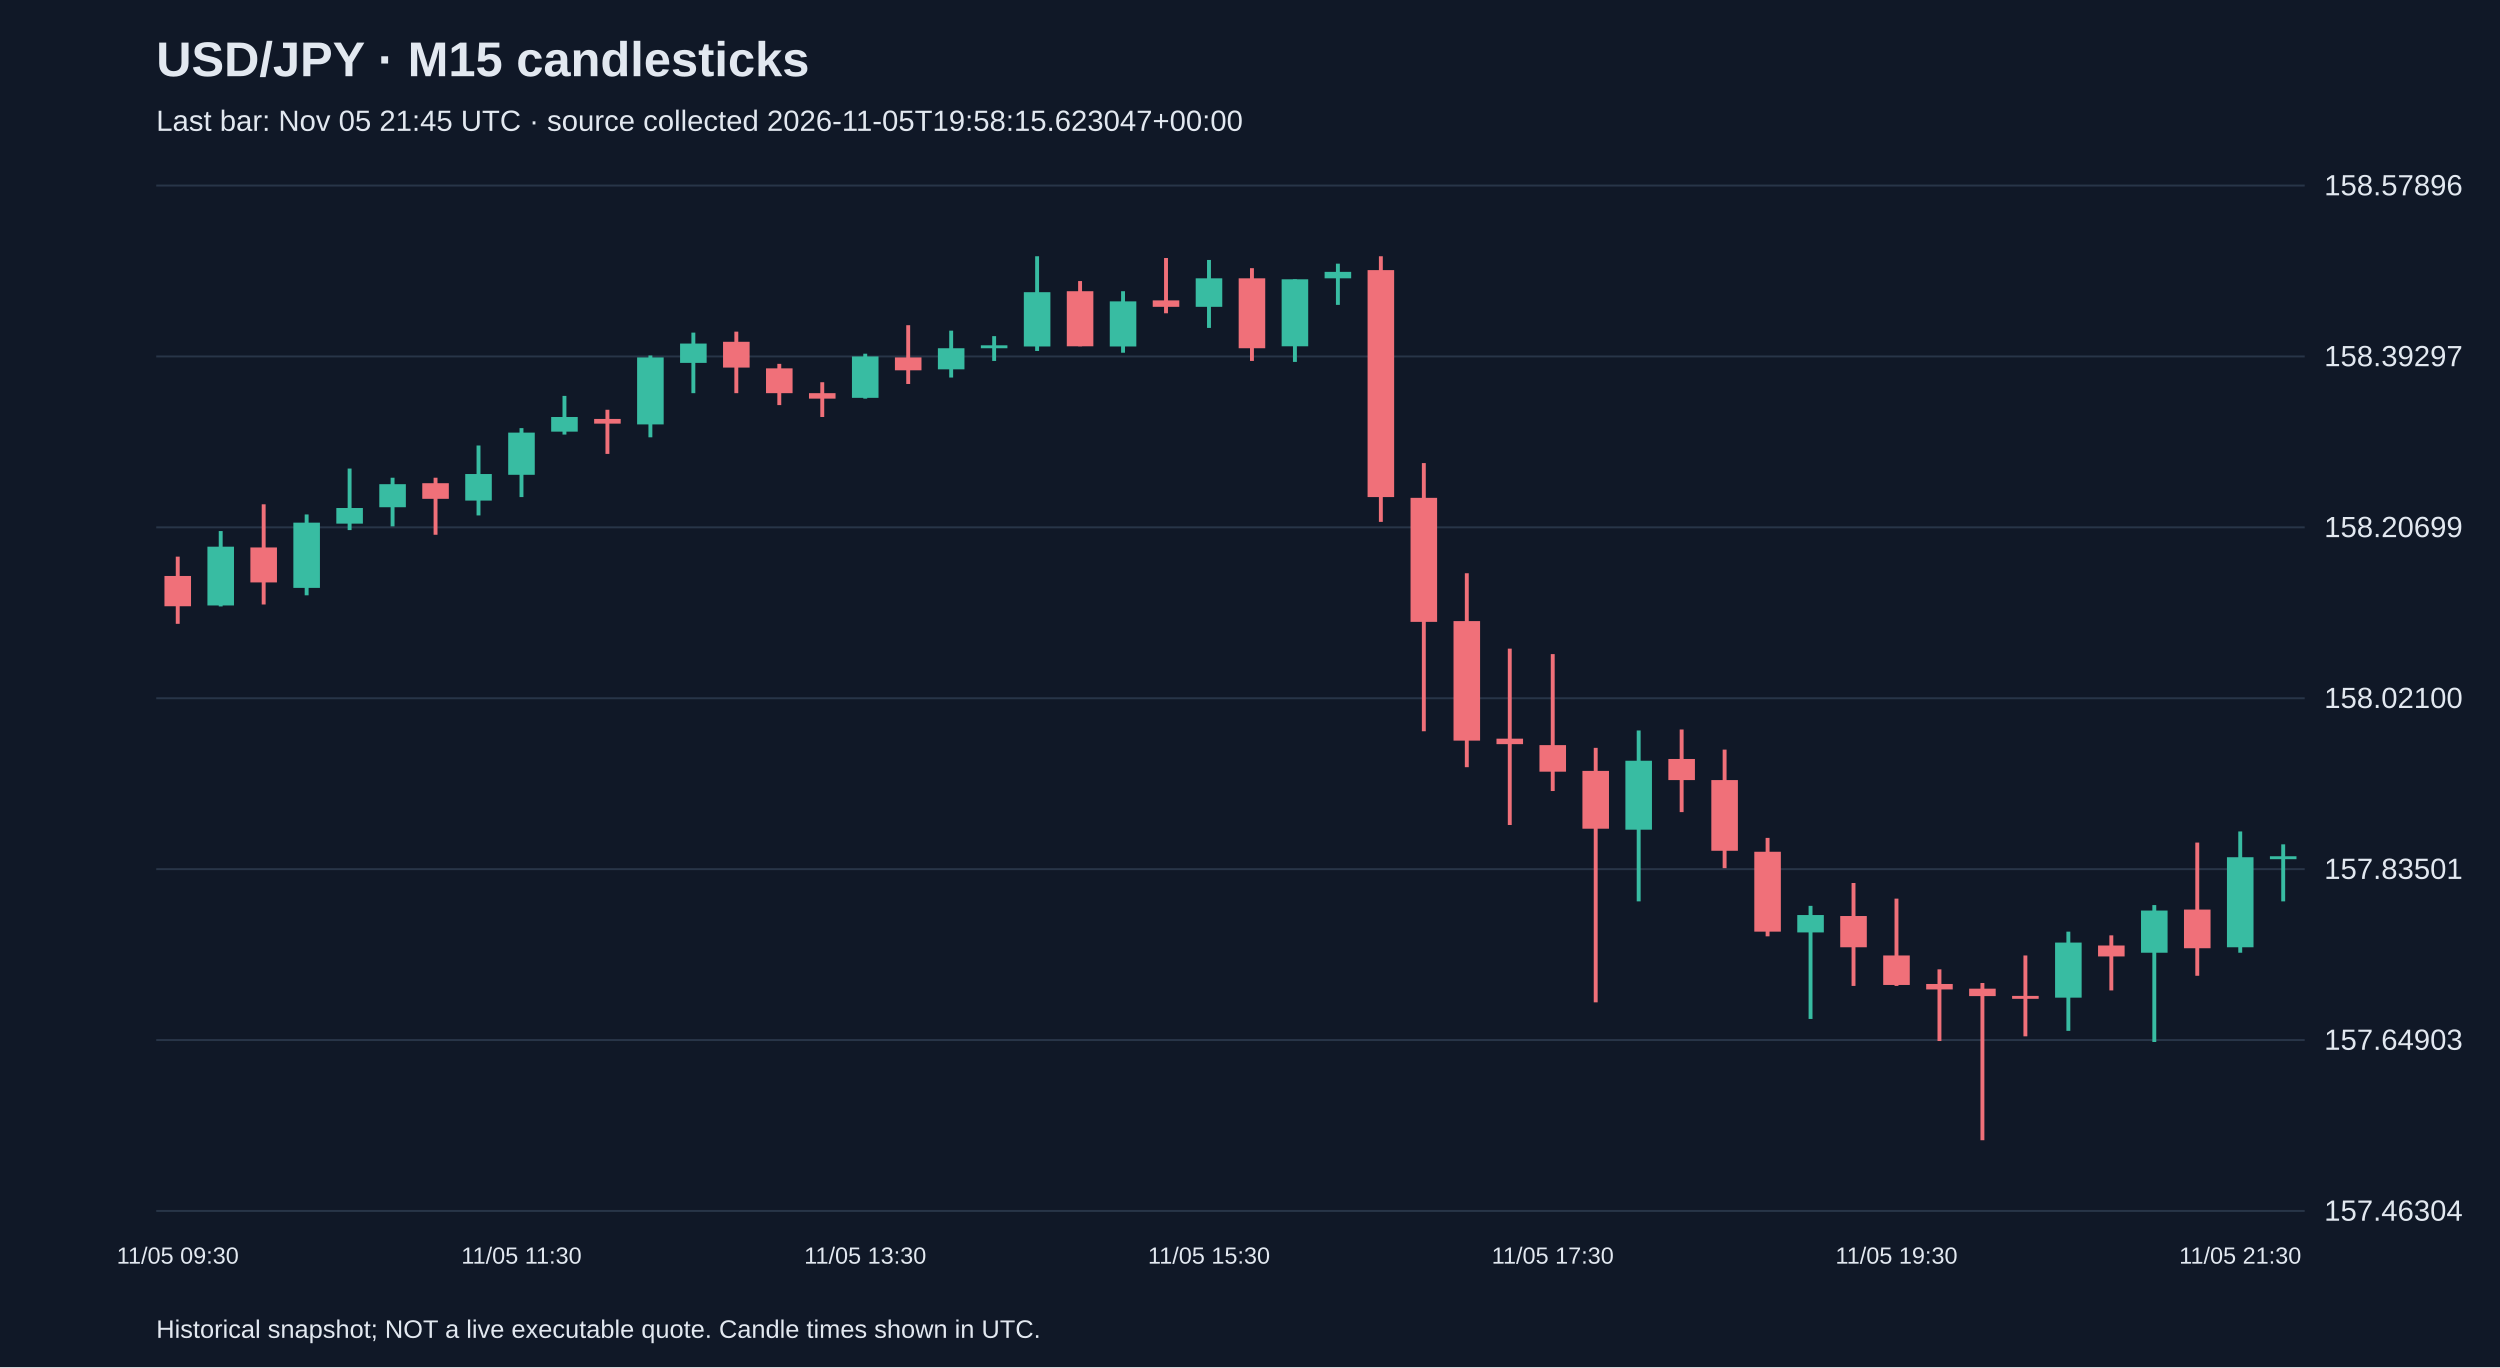
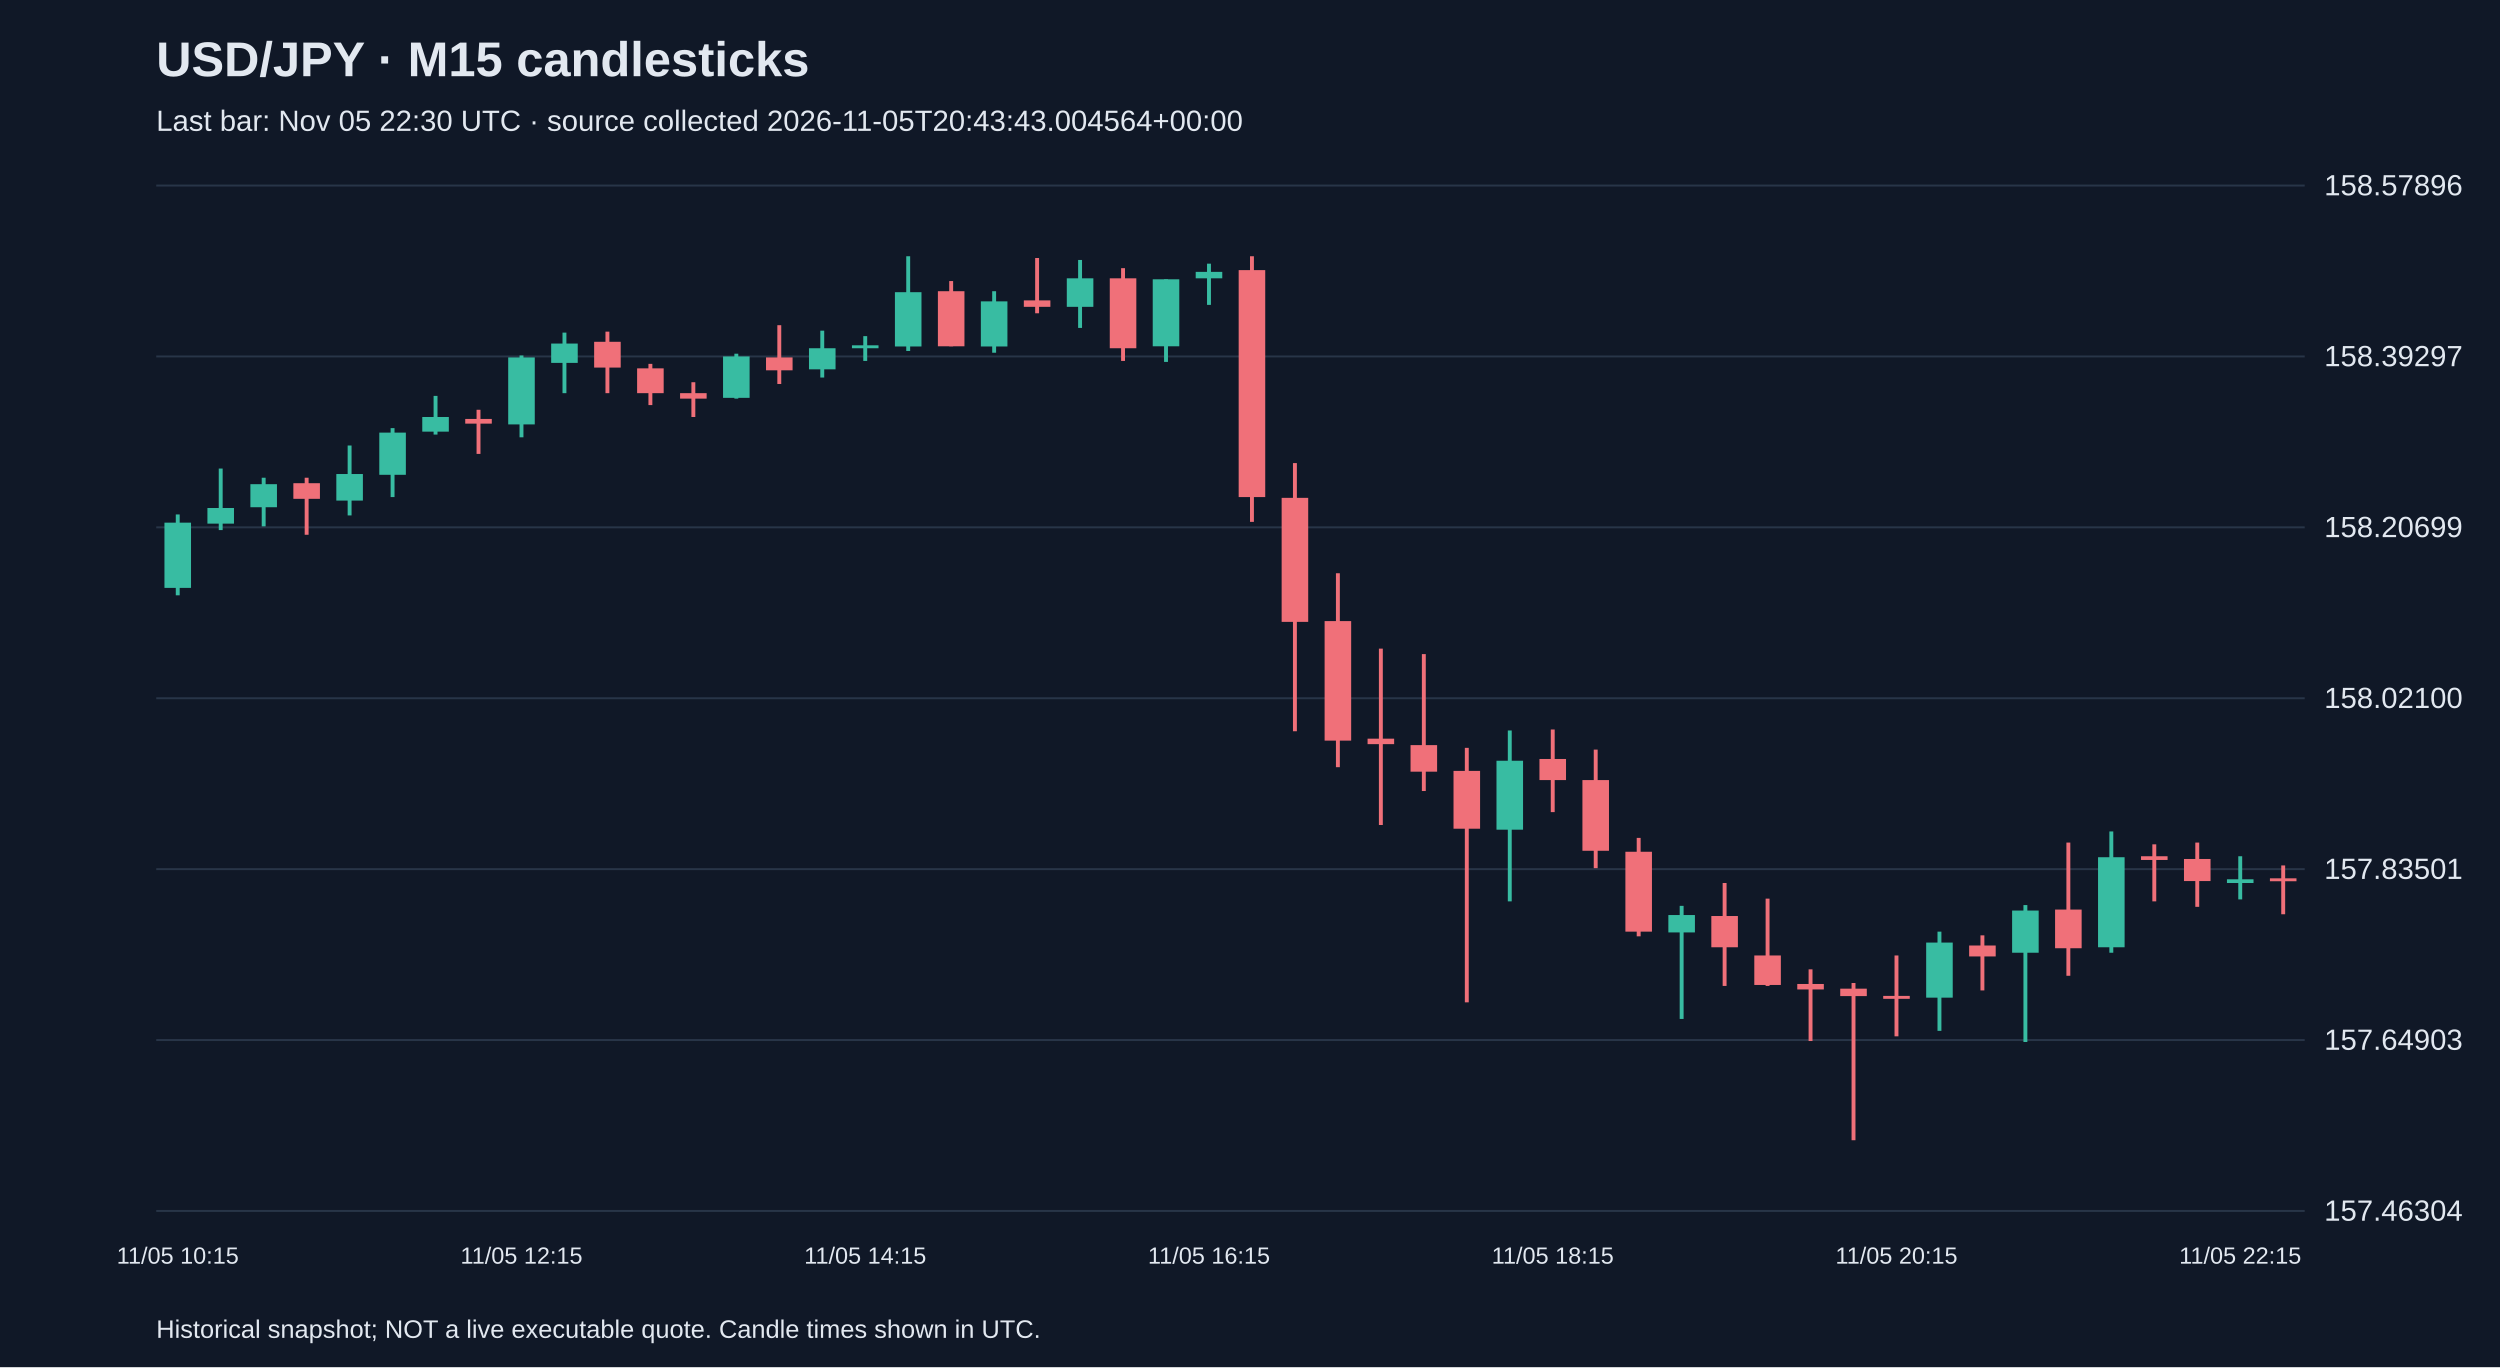
<svg xmlns="http://www.w3.org/2000/svg" viewBox="0 0 1280 700">
  <rect width="100%" height="100%" fill="#101827" />
  <style>text{font-family:Arial,sans-serif;fill:#e2e8f0}</style>
  <text x="80" y="39" font-size="25" font-weight="bold">USD/JPY · M15 candlesticks</text>
-   <text x="80" y="67" font-size="15" fill="#a6b1c5">Last bar: Nov 05 21:45 UTC · source collected 2026-11-05T19:58:15.623047+00:00</text>
+   <text x="80" y="67" font-size="15" fill="#a6b1c5">Last bar: Nov 05 22:30 UTC · source collected 2026-11-05T20:43:43.004564+00:00</text>
  <line x1="80" y1="620.0" x2="1180" y2="620.0" stroke="#283548" />
  <text x="1190" y="625.0" font-size="15">157.46304</text>
  <line x1="80" y1="532.5" x2="1180" y2="532.5" stroke="#283548" />
  <text x="1190" y="537.5" font-size="15">157.64903</text>
  <line x1="80" y1="445.0" x2="1180" y2="445.0" stroke="#283548" />
  <text x="1190" y="450.0" font-size="15">157.83501</text>
  <line x1="80" y1="357.5" x2="1180" y2="357.5" stroke="#283548" />
  <text x="1190" y="362.5" font-size="15">158.02100</text>
  <line x1="80" y1="270.0" x2="1180" y2="270.0" stroke="#283548" />
  <text x="1190" y="275.0" font-size="15">158.20699</text>
  <line x1="80" y1="182.5" x2="1180" y2="182.5" stroke="#283548" />
  <text x="1190" y="187.5" font-size="15">158.39297</text>
  <line x1="80" y1="95.0" x2="1180" y2="95.0" stroke="#283548" />
  <text x="1190" y="100.0" font-size="15">158.57896</text>
-   <line x1="91.0" y1="285.0" x2="91.0" y2="319.4" stroke="#f07079" stroke-width="2" />
-   <rect x="84.2" y="294.9" width="13.6" height="15.5" fill="#f07079" />
-   <text x="91.0" y="647" text-anchor="middle" font-size="12">11/05 09:30</text>
-   <line x1="113.0" y1="271.9" x2="113.0" y2="310.5" stroke="#38bca2" stroke-width="2" />
-   <rect x="106.2" y="279.9" width="13.6" height="30.1" fill="#38bca2" />
-   <line x1="135.0" y1="258.2" x2="135.0" y2="309.5" stroke="#f07079" stroke-width="2" />
-   <rect x="128.2" y="280.3" width="13.6" height="17.9" fill="#f07079" />
-   <line x1="157.0" y1="263.4" x2="157.0" y2="304.8" stroke="#38bca2" stroke-width="2" />
-   <rect x="150.2" y="267.6" width="13.6" height="33.4" fill="#38bca2" />
-   <line x1="179.0" y1="239.9" x2="179.0" y2="271.4" stroke="#38bca2" stroke-width="2" />
-   <rect x="172.2" y="260.1" width="13.6" height="8.0" fill="#38bca2" />
-   <line x1="201.0" y1="244.6" x2="201.0" y2="269.5" stroke="#38bca2" stroke-width="2" />
-   <rect x="194.2" y="247.9" width="13.6" height="11.8" fill="#38bca2" />
-   <line x1="223.0" y1="244.6" x2="223.0" y2="273.8" stroke="#f07079" stroke-width="2" />
-   <rect x="216.2" y="247.4" width="13.6" height="8.0" fill="#f07079" />
-   <line x1="245.0" y1="228.1" x2="245.0" y2="263.9" stroke="#38bca2" stroke-width="2" />
-   <rect x="238.2" y="242.7" width="13.6" height="13.6" fill="#38bca2" />
-   <line x1="267.0" y1="219.2" x2="267.0" y2="254.5" stroke="#38bca2" stroke-width="2" />
-   <rect x="260.2" y="221.5" width="13.6" height="21.6" fill="#38bca2" />
-   <text x="267.0" y="647" text-anchor="middle" font-size="12">11/05 11:30</text>
-   <line x1="289.0" y1="202.7" x2="289.0" y2="222.5" stroke="#38bca2" stroke-width="2" />
-   <rect x="282.2" y="213.5" width="13.6" height="7.5" fill="#38bca2" />
-   <line x1="311.0" y1="209.8" x2="311.0" y2="232.4" stroke="#f07079" stroke-width="2" />
-   <rect x="304.2" y="214.5" width="13.6" height="2.4" fill="#f07079" />
-   <line x1="333.0" y1="182.0" x2="333.0" y2="223.9" stroke="#38bca2" stroke-width="2" />
-   <rect x="326.2" y="183.0" width="13.6" height="34.3" fill="#38bca2" />
-   <line x1="355.0" y1="170.3" x2="355.0" y2="201.3" stroke="#38bca2" stroke-width="2" />
-   <rect x="348.2" y="175.9" width="13.6" height="9.9" fill="#38bca2" />
-   <line x1="377.0" y1="169.8" x2="377.0" y2="201.3" stroke="#f07079" stroke-width="2" />
-   <rect x="370.2" y="175.0" width="13.6" height="13.2" fill="#f07079" />
-   <line x1="399.0" y1="186.3" x2="399.0" y2="207.4" stroke="#f07079" stroke-width="2" />
-   <rect x="392.2" y="188.6" width="13.6" height="12.7" fill="#f07079" />
-   <line x1="421.0" y1="195.7" x2="421.0" y2="213.5" stroke="#f07079" stroke-width="2" />
-   <rect x="414.2" y="201.3" width="13.6" height="2.8" fill="#f07079" />
-   <line x1="443.0" y1="181.1" x2="443.0" y2="204.1" stroke="#38bca2" stroke-width="2" />
-   <rect x="436.2" y="182.5" width="13.6" height="21.2" fill="#38bca2" />
-   <text x="443.0" y="647" text-anchor="middle" font-size="12">11/05 13:30</text>
-   <line x1="465.0" y1="166.5" x2="465.0" y2="196.6" stroke="#f07079" stroke-width="2" />
-   <rect x="458.2" y="183.0" width="13.6" height="6.6" fill="#f07079" />
-   <line x1="487.0" y1="169.3" x2="487.0" y2="193.3" stroke="#38bca2" stroke-width="2" />
-   <rect x="480.2" y="178.3" width="13.6" height="10.8" fill="#38bca2" />
-   <line x1="509.0" y1="172.1" x2="509.0" y2="184.8" stroke="#38bca2" stroke-width="2" />
-   <rect x="502.2" y="176.8" width="13.6" height="1.5" fill="#38bca2" />
-   <line x1="531.0" y1="131.2" x2="531.0" y2="179.7" stroke="#38bca2" stroke-width="2" />
-   <rect x="524.2" y="149.6" width="13.6" height="27.8" fill="#38bca2" />
-   <line x1="553.0" y1="143.9" x2="553.0" y2="177.3" stroke="#f07079" stroke-width="2" />
-   <rect x="546.2" y="149.1" width="13.6" height="28.2" fill="#f07079" />
-   <line x1="575.0" y1="149.1" x2="575.0" y2="180.6" stroke="#38bca2" stroke-width="2" />
-   <rect x="568.2" y="154.3" width="13.6" height="23.1" fill="#38bca2" />
-   <line x1="597.0" y1="132.1" x2="597.0" y2="160.4" stroke="#f07079" stroke-width="2" />
-   <rect x="590.2" y="153.8" width="13.6" height="3.3" fill="#f07079" />
-   <line x1="619.0" y1="133.1" x2="619.0" y2="167.9" stroke="#38bca2" stroke-width="2" />
-   <rect x="612.2" y="142.5" width="13.6" height="14.6" fill="#38bca2" />
-   <text x="619.0" y="647" text-anchor="middle" font-size="12">11/05 15:30</text>
-   <line x1="641.0" y1="137.3" x2="641.0" y2="184.8" stroke="#f07079" stroke-width="2" />
-   <rect x="634.2" y="142.5" width="13.6" height="35.8" fill="#f07079" />
-   <line x1="663.0" y1="143.0" x2="663.0" y2="185.3" stroke="#38bca2" stroke-width="2" />
-   <rect x="656.2" y="143.0" width="13.6" height="34.3" fill="#38bca2" />
-   <line x1="685.0" y1="135.0" x2="685.0" y2="156.1" stroke="#38bca2" stroke-width="2" />
-   <rect x="678.2" y="139.2" width="13.6" height="3.3" fill="#38bca2" />
-   <line x1="707.0" y1="131.2" x2="707.0" y2="267.2" stroke="#f07079" stroke-width="2" />
-   <rect x="700.2" y="138.3" width="13.6" height="116.2" fill="#f07079" />
-   <line x1="729.0" y1="237.1" x2="729.0" y2="374.4" stroke="#f07079" stroke-width="2" />
-   <rect x="722.2" y="254.9" width="13.6" height="63.5" fill="#f07079" />
-   <line x1="751.0" y1="293.5" x2="751.0" y2="392.8" stroke="#f07079" stroke-width="2" />
-   <rect x="744.2" y="318.0" width="13.6" height="61.2" fill="#f07079" />
-   <line x1="773.0" y1="332.1" x2="773.0" y2="422.4" stroke="#f07079" stroke-width="2" />
-   <rect x="766.2" y="378.2" width="13.6" height="2.8" fill="#f07079" />
-   <line x1="795.0" y1="334.9" x2="795.0" y2="405.0" stroke="#f07079" stroke-width="2" />
-   <rect x="788.2" y="381.5" width="13.6" height="13.6" fill="#f07079" />
-   <text x="795.0" y="647" text-anchor="middle" font-size="12">11/05 17:30</text>
-   <line x1="817.0" y1="382.9" x2="817.0" y2="513.2" stroke="#f07079" stroke-width="2" />
-   <rect x="810.2" y="394.7" width="13.6" height="29.6" fill="#f07079" />
-   <line x1="839.0" y1="374.0" x2="839.0" y2="461.5" stroke="#38bca2" stroke-width="2" />
-   <rect x="832.2" y="389.5" width="13.6" height="35.3" fill="#38bca2" />
-   <line x1="861.0" y1="373.5" x2="861.0" y2="415.8" stroke="#f07079" stroke-width="2" />
-   <rect x="854.2" y="388.6" width="13.6" height="10.8" fill="#f07079" />
-   <line x1="883.0" y1="383.8" x2="883.0" y2="444.5" stroke="#f07079" stroke-width="2" />
-   <rect x="876.2" y="399.4" width="13.6" height="36.2" fill="#f07079" />
-   <line x1="905.0" y1="429.0" x2="905.0" y2="479.4" stroke="#f07079" stroke-width="2" />
-   <rect x="898.2" y="436.1" width="13.6" height="40.9" fill="#f07079" />
-   <line x1="927.0" y1="463.8" x2="927.0" y2="521.7" stroke="#38bca2" stroke-width="2" />
-   <rect x="920.2" y="468.5" width="13.6" height="8.9" fill="#38bca2" />
-   <line x1="949.0" y1="452.1" x2="949.0" y2="504.8" stroke="#f07079" stroke-width="2" />
-   <rect x="942.2" y="469.0" width="13.6" height="16.0" fill="#f07079" />
-   <line x1="971.0" y1="460.1" x2="971.0" y2="504.8" stroke="#f07079" stroke-width="2" />
-   <rect x="964.2" y="489.2" width="13.6" height="15.1" fill="#f07079" />
-   <text x="971.0" y="647" text-anchor="middle" font-size="12">11/05 19:30</text>
-   <line x1="993.0" y1="496.3" x2="993.0" y2="533.0" stroke="#f07079" stroke-width="2" />
-   <rect x="986.2" y="503.8" width="13.6" height="2.8" fill="#f07079" />
-   <line x1="1015.0" y1="503.3" x2="1015.0" y2="583.8" stroke="#f07079" stroke-width="2" />
-   <rect x="1008.2" y="506.2" width="13.6" height="3.8" fill="#f07079" />
-   <line x1="1037.0" y1="489.2" x2="1037.0" y2="530.6" stroke="#f07079" stroke-width="2" />
-   <rect x="1030.2" y="509.9" width="13.6" height="1.5" fill="#f07079" />
-   <line x1="1059.0" y1="477.0" x2="1059.0" y2="527.8" stroke="#38bca2" stroke-width="2" />
-   <rect x="1052.2" y="482.6" width="13.6" height="28.2" fill="#38bca2" />
-   <line x1="1081.0" y1="478.9" x2="1081.0" y2="507.1" stroke="#f07079" stroke-width="2" />
-   <rect x="1074.2" y="484.1" width="13.6" height="5.6" fill="#f07079" />
-   <line x1="1103.0" y1="463.4" x2="1103.0" y2="533.5" stroke="#38bca2" stroke-width="2" />
-   <rect x="1096.2" y="466.2" width="13.6" height="21.6" fill="#38bca2" />
-   <line x1="1125.0" y1="431.4" x2="1125.0" y2="499.6" stroke="#f07079" stroke-width="2" />
-   <rect x="1118.2" y="465.7" width="13.6" height="19.8" fill="#f07079" />
-   <line x1="1147.0" y1="425.7" x2="1147.0" y2="487.8" stroke="#38bca2" stroke-width="2" />
-   <rect x="1140.2" y="438.9" width="13.6" height="46.1" fill="#38bca2" />
-   <text x="1147.0" y="647" text-anchor="middle" font-size="12">11/05 21:30</text>
-   <line x1="1169.0" y1="432.3" x2="1169.0" y2="461.5" stroke="#38bca2" stroke-width="2" />
-   <rect x="1162.2" y="438.4" width="13.6" height="1.5" fill="#38bca2" />
+   <line x1="91.0" y1="263.4" x2="91.0" y2="304.8" stroke="#38bca2" stroke-width="2" />
+   <rect x="84.2" y="267.6" width="13.6" height="33.4" fill="#38bca2" />
+   <text x="91.0" y="647" text-anchor="middle" font-size="12">11/05 10:15</text>
+   <line x1="113.0" y1="239.9" x2="113.0" y2="271.4" stroke="#38bca2" stroke-width="2" />
+   <rect x="106.2" y="260.1" width="13.6" height="8.0" fill="#38bca2" />
+   <line x1="135.0" y1="244.6" x2="135.0" y2="269.5" stroke="#38bca2" stroke-width="2" />
+   <rect x="128.2" y="247.9" width="13.6" height="11.8" fill="#38bca2" />
+   <line x1="157.0" y1="244.6" x2="157.0" y2="273.8" stroke="#f07079" stroke-width="2" />
+   <rect x="150.2" y="247.4" width="13.6" height="8.0" fill="#f07079" />
+   <line x1="179.0" y1="228.1" x2="179.0" y2="263.9" stroke="#38bca2" stroke-width="2" />
+   <rect x="172.2" y="242.7" width="13.6" height="13.6" fill="#38bca2" />
+   <line x1="201.0" y1="219.2" x2="201.0" y2="254.5" stroke="#38bca2" stroke-width="2" />
+   <rect x="194.2" y="221.5" width="13.6" height="21.6" fill="#38bca2" />
+   <line x1="223.0" y1="202.7" x2="223.0" y2="222.5" stroke="#38bca2" stroke-width="2" />
+   <rect x="216.2" y="213.5" width="13.6" height="7.5" fill="#38bca2" />
+   <line x1="245.0" y1="209.8" x2="245.0" y2="232.4" stroke="#f07079" stroke-width="2" />
+   <rect x="238.2" y="214.5" width="13.6" height="2.4" fill="#f07079" />
+   <line x1="267.0" y1="182.0" x2="267.0" y2="223.9" stroke="#38bca2" stroke-width="2" />
+   <rect x="260.2" y="183.0" width="13.6" height="34.3" fill="#38bca2" />
+   <text x="267.0" y="647" text-anchor="middle" font-size="12">11/05 12:15</text>
+   <line x1="289.0" y1="170.3" x2="289.0" y2="201.3" stroke="#38bca2" stroke-width="2" />
+   <rect x="282.2" y="175.9" width="13.6" height="9.9" fill="#38bca2" />
+   <line x1="311.0" y1="169.8" x2="311.0" y2="201.3" stroke="#f07079" stroke-width="2" />
+   <rect x="304.2" y="175.0" width="13.6" height="13.2" fill="#f07079" />
+   <line x1="333.0" y1="186.3" x2="333.0" y2="207.4" stroke="#f07079" stroke-width="2" />
+   <rect x="326.2" y="188.6" width="13.6" height="12.7" fill="#f07079" />
+   <line x1="355.0" y1="195.7" x2="355.0" y2="213.5" stroke="#f07079" stroke-width="2" />
+   <rect x="348.2" y="201.3" width="13.6" height="2.8" fill="#f07079" />
+   <line x1="377.0" y1="181.1" x2="377.0" y2="204.1" stroke="#38bca2" stroke-width="2" />
+   <rect x="370.2" y="182.5" width="13.6" height="21.2" fill="#38bca2" />
+   <line x1="399.0" y1="166.5" x2="399.0" y2="196.6" stroke="#f07079" stroke-width="2" />
+   <rect x="392.2" y="183.0" width="13.6" height="6.6" fill="#f07079" />
+   <line x1="421.0" y1="169.3" x2="421.0" y2="193.3" stroke="#38bca2" stroke-width="2" />
+   <rect x="414.2" y="178.3" width="13.6" height="10.8" fill="#38bca2" />
+   <line x1="443.0" y1="172.1" x2="443.0" y2="184.8" stroke="#38bca2" stroke-width="2" />
+   <rect x="436.2" y="176.8" width="13.6" height="1.5" fill="#38bca2" />
+   <text x="443.0" y="647" text-anchor="middle" font-size="12">11/05 14:15</text>
+   <line x1="465.0" y1="131.2" x2="465.0" y2="179.7" stroke="#38bca2" stroke-width="2" />
+   <rect x="458.2" y="149.6" width="13.6" height="27.8" fill="#38bca2" />
+   <line x1="487.0" y1="143.9" x2="487.0" y2="177.3" stroke="#f07079" stroke-width="2" />
+   <rect x="480.2" y="149.1" width="13.6" height="28.2" fill="#f07079" />
+   <line x1="509.0" y1="149.1" x2="509.0" y2="180.6" stroke="#38bca2" stroke-width="2" />
+   <rect x="502.2" y="154.3" width="13.6" height="23.1" fill="#38bca2" />
+   <line x1="531.0" y1="132.1" x2="531.0" y2="160.4" stroke="#f07079" stroke-width="2" />
+   <rect x="524.2" y="153.8" width="13.6" height="3.3" fill="#f07079" />
+   <line x1="553.0" y1="133.1" x2="553.0" y2="167.9" stroke="#38bca2" stroke-width="2" />
+   <rect x="546.2" y="142.5" width="13.6" height="14.6" fill="#38bca2" />
+   <line x1="575.0" y1="137.3" x2="575.0" y2="184.8" stroke="#f07079" stroke-width="2" />
+   <rect x="568.2" y="142.5" width="13.6" height="35.8" fill="#f07079" />
+   <line x1="597.0" y1="143.0" x2="597.0" y2="185.3" stroke="#38bca2" stroke-width="2" />
+   <rect x="590.2" y="143.0" width="13.6" height="34.3" fill="#38bca2" />
+   <line x1="619.0" y1="135.0" x2="619.0" y2="156.1" stroke="#38bca2" stroke-width="2" />
+   <rect x="612.2" y="139.2" width="13.6" height="3.3" fill="#38bca2" />
+   <text x="619.0" y="647" text-anchor="middle" font-size="12">11/05 16:15</text>
+   <line x1="641.0" y1="131.2" x2="641.0" y2="267.2" stroke="#f07079" stroke-width="2" />
+   <rect x="634.2" y="138.3" width="13.6" height="116.2" fill="#f07079" />
+   <line x1="663.0" y1="237.1" x2="663.0" y2="374.4" stroke="#f07079" stroke-width="2" />
+   <rect x="656.2" y="254.9" width="13.6" height="63.5" fill="#f07079" />
+   <line x1="685.0" y1="293.5" x2="685.0" y2="392.8" stroke="#f07079" stroke-width="2" />
+   <rect x="678.2" y="318.0" width="13.6" height="61.2" fill="#f07079" />
+   <line x1="707.0" y1="332.1" x2="707.0" y2="422.4" stroke="#f07079" stroke-width="2" />
+   <rect x="700.2" y="378.2" width="13.6" height="2.8" fill="#f07079" />
+   <line x1="729.0" y1="334.9" x2="729.0" y2="405.0" stroke="#f07079" stroke-width="2" />
+   <rect x="722.2" y="381.5" width="13.6" height="13.6" fill="#f07079" />
+   <line x1="751.0" y1="382.9" x2="751.0" y2="513.2" stroke="#f07079" stroke-width="2" />
+   <rect x="744.2" y="394.7" width="13.6" height="29.6" fill="#f07079" />
+   <line x1="773.0" y1="374.0" x2="773.0" y2="461.5" stroke="#38bca2" stroke-width="2" />
+   <rect x="766.2" y="389.5" width="13.6" height="35.3" fill="#38bca2" />
+   <line x1="795.0" y1="373.5" x2="795.0" y2="415.8" stroke="#f07079" stroke-width="2" />
+   <rect x="788.2" y="388.6" width="13.6" height="10.8" fill="#f07079" />
+   <text x="795.0" y="647" text-anchor="middle" font-size="12">11/05 18:15</text>
+   <line x1="817.0" y1="383.8" x2="817.0" y2="444.5" stroke="#f07079" stroke-width="2" />
+   <rect x="810.2" y="399.4" width="13.6" height="36.2" fill="#f07079" />
+   <line x1="839.0" y1="429.0" x2="839.0" y2="479.4" stroke="#f07079" stroke-width="2" />
+   <rect x="832.2" y="436.1" width="13.6" height="40.9" fill="#f07079" />
+   <line x1="861.0" y1="463.8" x2="861.0" y2="521.7" stroke="#38bca2" stroke-width="2" />
+   <rect x="854.2" y="468.5" width="13.6" height="8.9" fill="#38bca2" />
+   <line x1="883.0" y1="452.1" x2="883.0" y2="504.8" stroke="#f07079" stroke-width="2" />
+   <rect x="876.2" y="469.0" width="13.6" height="16.0" fill="#f07079" />
+   <line x1="905.0" y1="460.1" x2="905.0" y2="504.8" stroke="#f07079" stroke-width="2" />
+   <rect x="898.2" y="489.2" width="13.6" height="15.1" fill="#f07079" />
+   <line x1="927.0" y1="496.3" x2="927.0" y2="533.0" stroke="#f07079" stroke-width="2" />
+   <rect x="920.2" y="503.8" width="13.6" height="2.8" fill="#f07079" />
+   <line x1="949.0" y1="503.3" x2="949.0" y2="583.8" stroke="#f07079" stroke-width="2" />
+   <rect x="942.2" y="506.2" width="13.6" height="3.8" fill="#f07079" />
+   <line x1="971.0" y1="489.2" x2="971.0" y2="530.6" stroke="#f07079" stroke-width="2" />
+   <rect x="964.2" y="509.9" width="13.6" height="1.5" fill="#f07079" />
+   <text x="971.0" y="647" text-anchor="middle" font-size="12">11/05 20:15</text>
+   <line x1="993.0" y1="477.0" x2="993.0" y2="527.8" stroke="#38bca2" stroke-width="2" />
+   <rect x="986.2" y="482.6" width="13.6" height="28.2" fill="#38bca2" />
+   <line x1="1015.0" y1="478.9" x2="1015.0" y2="507.1" stroke="#f07079" stroke-width="2" />
+   <rect x="1008.2" y="484.1" width="13.6" height="5.6" fill="#f07079" />
+   <line x1="1037.0" y1="463.4" x2="1037.0" y2="533.5" stroke="#38bca2" stroke-width="2" />
+   <rect x="1030.2" y="466.2" width="13.6" height="21.6" fill="#38bca2" />
+   <line x1="1059.0" y1="431.4" x2="1059.0" y2="499.6" stroke="#f07079" stroke-width="2" />
+   <rect x="1052.2" y="465.7" width="13.6" height="19.8" fill="#f07079" />
+   <line x1="1081.0" y1="425.7" x2="1081.0" y2="487.8" stroke="#38bca2" stroke-width="2" />
+   <rect x="1074.2" y="438.9" width="13.6" height="46.1" fill="#38bca2" />
+   <line x1="1103.0" y1="432.3" x2="1103.0" y2="461.5" stroke="#f07079" stroke-width="2" />
+   <rect x="1096.2" y="438.4" width="13.6" height="1.9" fill="#f07079" />
+   <line x1="1125.0" y1="431.4" x2="1125.0" y2="464.3" stroke="#f07079" stroke-width="2" />
+   <rect x="1118.2" y="439.8" width="13.6" height="11.3" fill="#f07079" />
+   <line x1="1147.0" y1="438.4" x2="1147.0" y2="460.5" stroke="#38bca2" stroke-width="2" />
+   <rect x="1140.2" y="450.2" width="13.6" height="1.9" fill="#38bca2" />
+   <text x="1147.0" y="647" text-anchor="middle" font-size="12">11/05 22:15</text>
+   <line x1="1169.0" y1="443.1" x2="1169.0" y2="468.1" stroke="#f07079" stroke-width="2" />
+   <rect x="1162.2" y="449.7" width="13.6" height="1.5" fill="#f07079" />
  <text x="80" y="685" font-size="13">Historical snapshot; NOT a live executable quote. Candle times shown in UTC.</text>
</svg>
